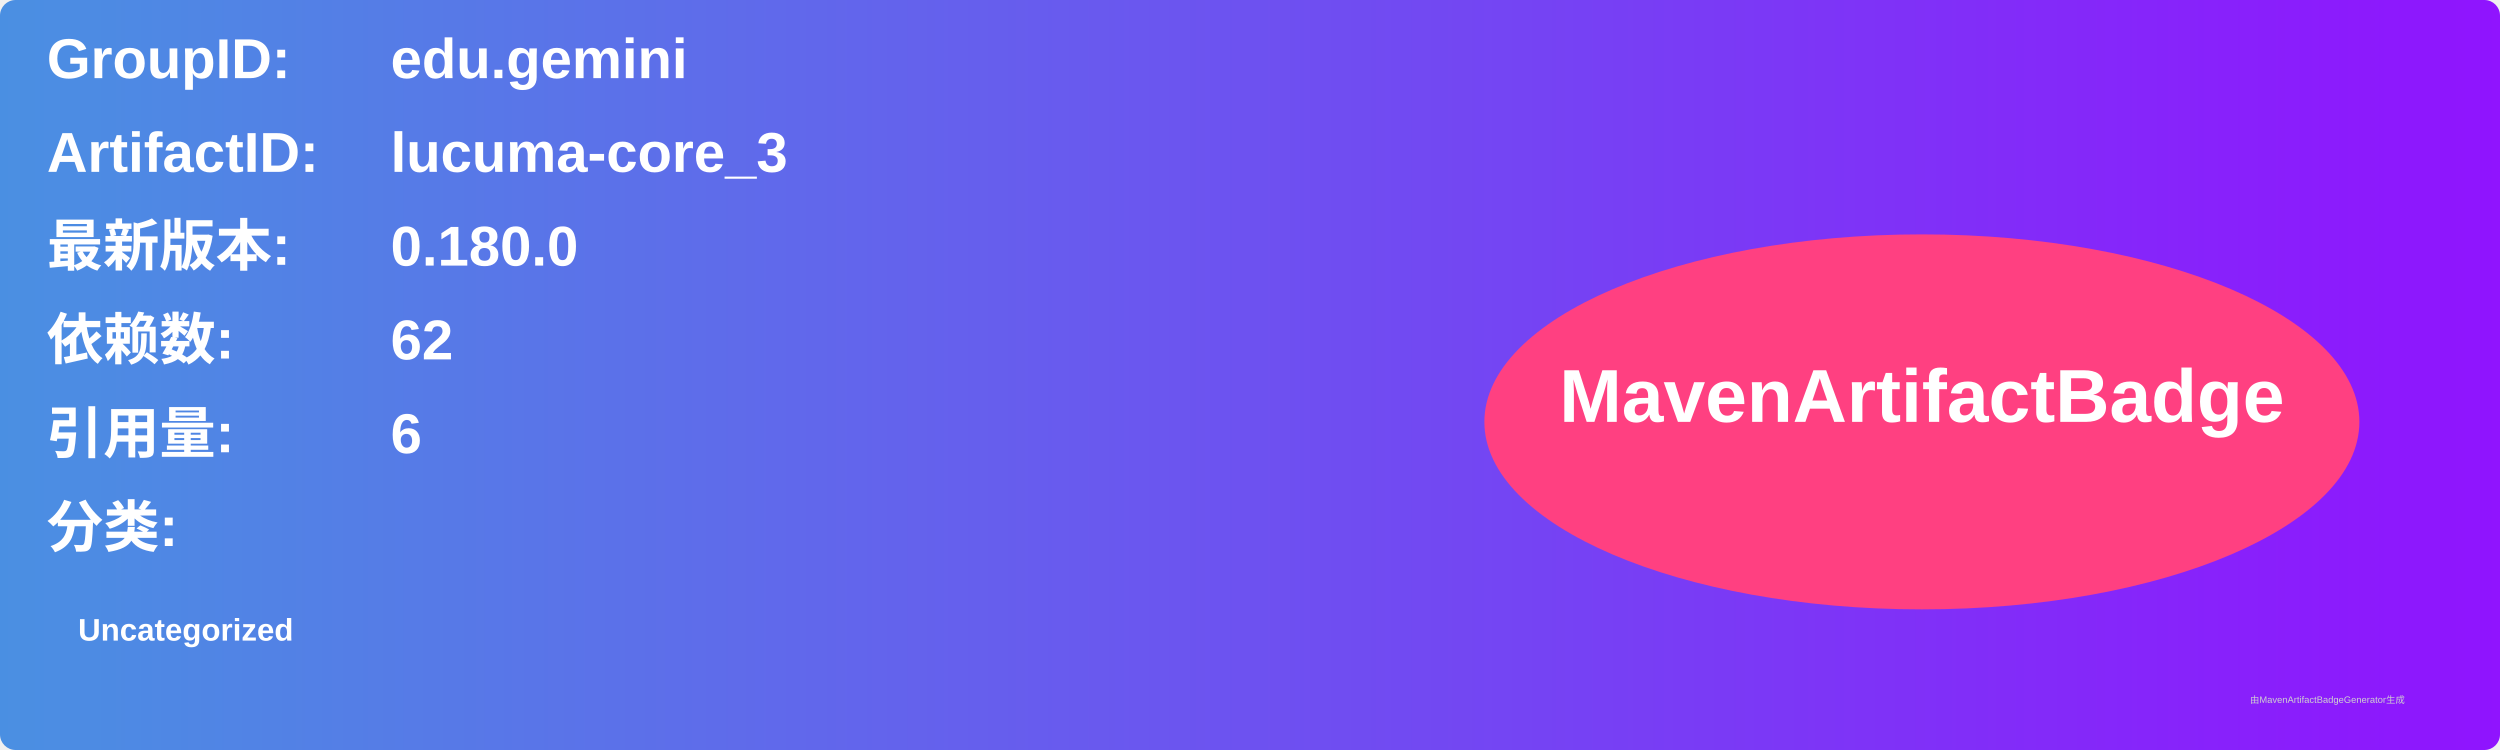
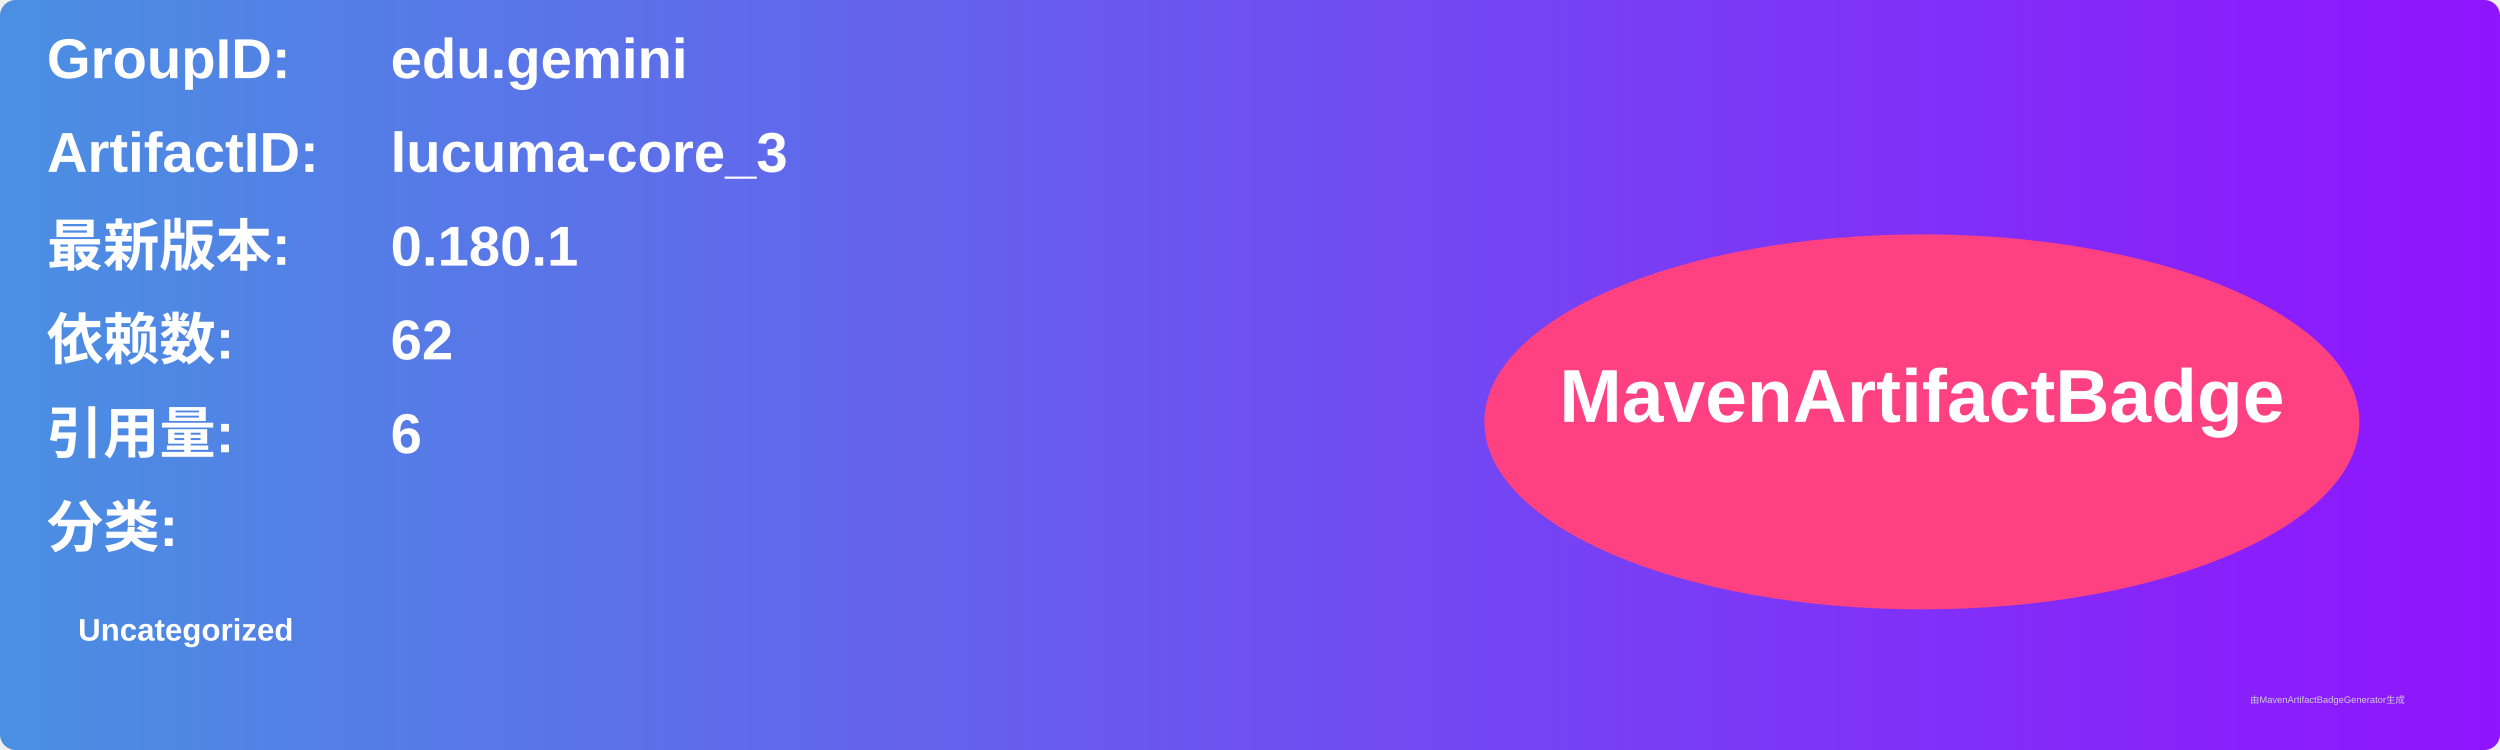
<svg xmlns="http://www.w3.org/2000/svg" width="800" height="240" viewBox="0 0 800 240">
  <linearGradient id="grad" x1="0%" y1="0%" x2="100%" y2="0%">
    <stop offset="0%" stop-color="#4a90e2" />
    <stop offset="100%" stop-color="#9013fe" />
  </linearGradient>
  <rect width="100%" height="100%" rx="5" ry="5" fill="url(#grad)" />
  <g transform="translate(15, 15)">
    <text x="0" y="10" font-family="Arial" font-size="18" fill="white" font-weight="bold" width="260">GroupID:</text>
    <text x="110" y="10" font-family="Arial" font-size="18" fill="white" font-weight="bold" width="460">edu.gemini</text>
    <text x="0" y="40" font-family="Arial" font-size="18" fill="white" font-weight="bold" width="260">ArtifactID:</text>
    <text x="110" y="40" font-family="Arial" font-size="18" fill="white" font-weight="bold" width="460">lucuma-core_3</text>
    <text x="0" y="70" font-family="Arial" font-size="18" fill="white" font-weight="bold">最新版本:</text>
    <text x="110" y="70" font-family="Arial" font-size="18" fill="white" font-weight="bold">
-       <tspan font-weight="bold">0.180.0</tspan>
+       <tspan font-weight="bold">0.180.1</tspan>
    </text>
    <text x="0" y="100" font-family="Arial" font-size="18" fill="white" font-weight="bold">依赖数: </text>
    <text x="110" y="100" font-family="Arial" font-size="18" fill="white">
      <tspan font-weight="bold">62</tspan>
    </text>
    <text x="0" y="130" font-family="Arial" font-size="18" fill="white" font-weight="bold">引用量: </text>
    <text x="110" y="130" font-family="Arial" font-size="18" fill="white">
      <tspan font-weight="bold">6</tspan>
    </text>
    <text x="0" y="160" font-family="Arial" font-size="18" fill="white" font-weight="bold">分类:</text>
    <text x="10" y="190" font-family="Arial" font-size="10" fill="white">
      <tspan font-weight="bold">Uncategorized</tspan>
    </text>
    <ellipse cx="600" cy="120" rx="140" ry="60" fill="#ff4081" />
    <text x="600" y="120" text-anchor="middle" font-family="Arial" font-size="24" fill="white" font-weight="bold">MavenArtifactBadge</text>
  </g>
  <text x="720" y="225" font-family="Arial" font-size="3" fill="#d0d0d0">由MavenArtifactBadgeGenerator生成</text>
</svg>
